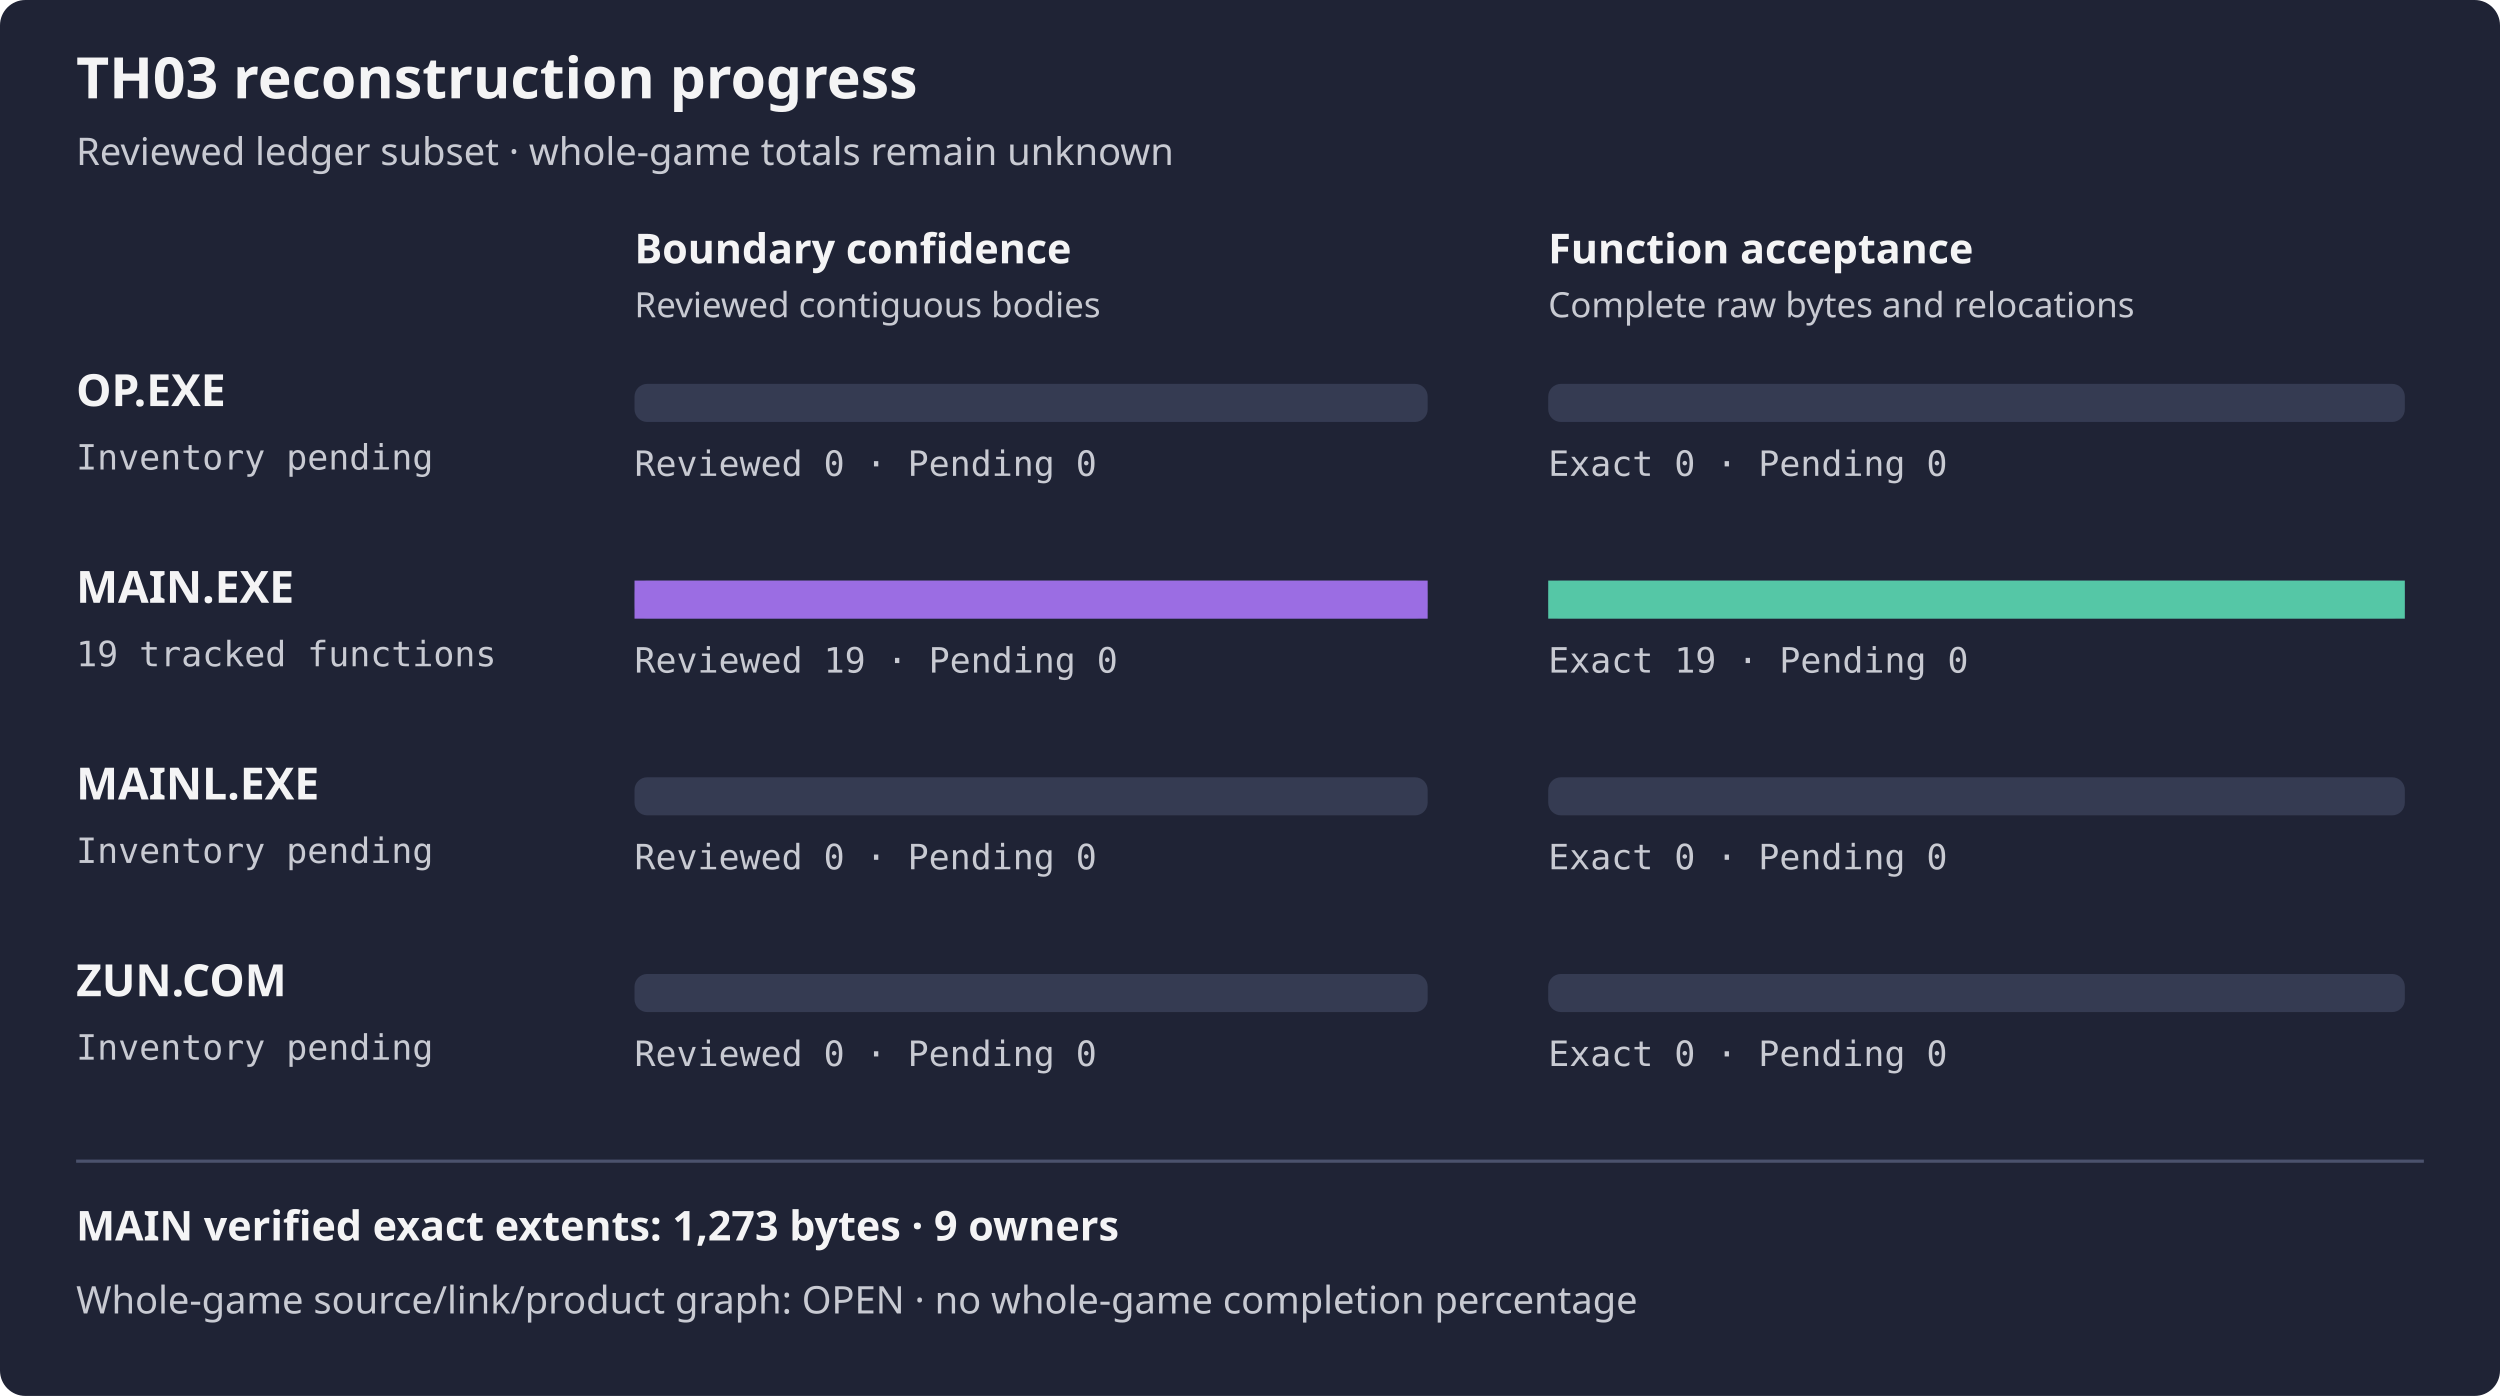
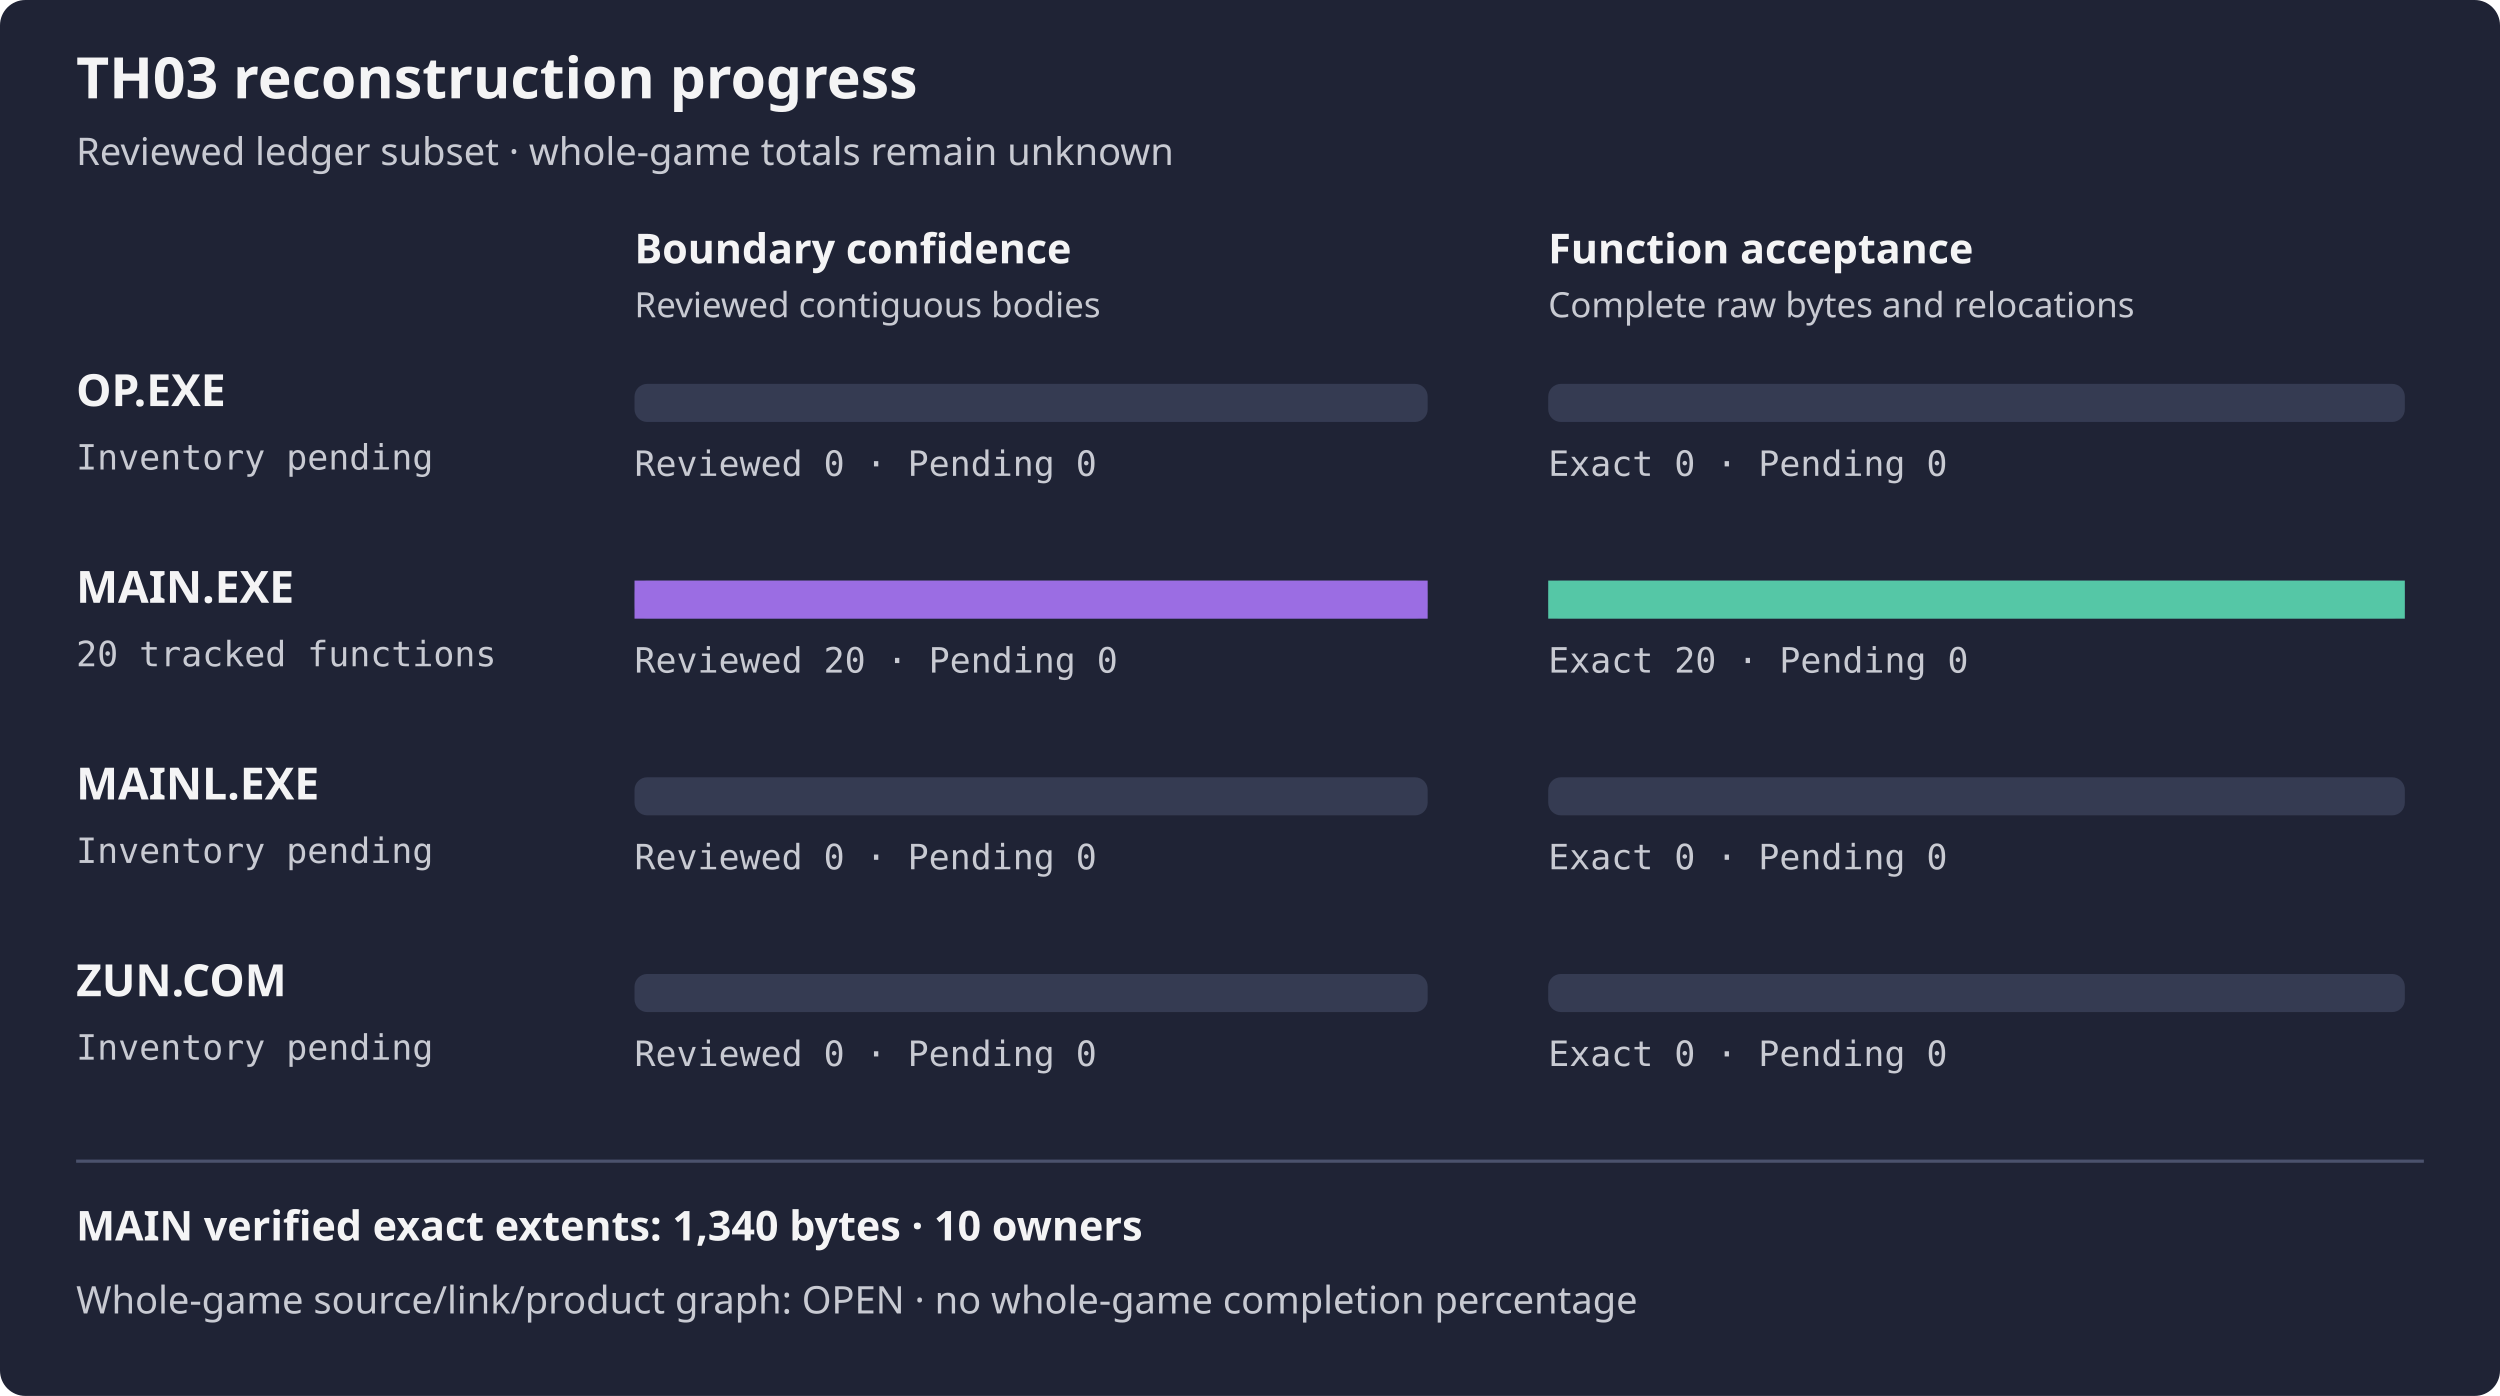
<svg xmlns="http://www.w3.org/2000/svg" width="788" height="440" viewBox="0 0 788 440" role="img" aria-label="TH03 reviewed subset reconstruction progress">
  <rect width="788" height="440" rx="8" fill="#1f2335" />
  <text x="24" y="31" fill="#f4f4f5" font-family="sans-serif" font-size="18" font-weight="600">TH03 reconstruction progress</text>
  <text x="24" y="52" fill="#c8cad2" font-family="sans-serif" font-size="12">Reviewed ledger subset · whole-game totals remain unknown</text>
  <text x="200" y="83" fill="#f4f4f5" font-family="sans-serif" font-size="13" font-weight="600">Boundary confidence</text>
  <text x="488" y="83" fill="#f4f4f5" font-family="sans-serif" font-size="13" font-weight="600">Function acceptance</text>
  <text x="200" y="100" fill="#c8cad2" font-family="sans-serif" font-size="11">Reviewed contiguous bodies</text>
  <text x="488" y="100" fill="#c8cad2" font-family="sans-serif" font-size="11">Complete raw bytes and relocations</text>
  <text x="24" y="128" fill="#f4f4f5" font-family="sans-serif" font-size="14" font-weight="600">OP.EXE</text>
  <text x="24" y="148" fill="#c8cad2" font-family="monospace" font-size="11">Inventory pending</text>
  <rect x="200" y="121" width="250" height="12" rx="4" fill="#353b52" />
  <rect x="488" y="121" width="270" height="12" rx="4" fill="#353b52" />
  <rect x="200" y="121" width="0.00" height="12" fill="#9b6de3" />
  <rect x="488" y="121" width="0.00" height="12" fill="#55c7a6" />
  <text x="200" y="150" fill="#c8cad2" font-family="monospace" font-size="11">Reviewed 0 · Pending 0</text>
  <text x="488" y="150" fill="#c8cad2" font-family="monospace" font-size="11">Exact 0 · Pending 0</text>
  <text x="24" y="190" fill="#f4f4f5" font-family="sans-serif" font-size="14" font-weight="600">MAIN.EXE</text>
-   <text x="24" y="210" fill="#c8cad2" font-family="monospace" font-size="11">19 tracked functions</text>
+   <text x="24" y="210" fill="#c8cad2" font-family="monospace" font-size="11">20 tracked functions</text>
  <rect x="200" y="183" width="250" height="12" rx="4" fill="#353b52" />
  <rect x="488" y="183" width="270" height="12" rx="4" fill="#353b52" />
  <rect x="200" y="183" width="250.00" height="12" fill="#9b6de3" />
  <rect x="488" y="183" width="270.00" height="12" fill="#55c7a6" />
-   <text x="200" y="212" fill="#c8cad2" font-family="monospace" font-size="11">Reviewed 19 · Pending 0</text>
-   <text x="488" y="212" fill="#c8cad2" font-family="monospace" font-size="11">Exact 19 · Pending 0</text>
+   <text x="200" y="212" fill="#c8cad2" font-family="monospace" font-size="11">Reviewed 20 · Pending 0</text>
+   <text x="488" y="212" fill="#c8cad2" font-family="monospace" font-size="11">Exact 20 · Pending 0</text>
  <text x="24" y="252" fill="#f4f4f5" font-family="sans-serif" font-size="14" font-weight="600">MAINL.EXE</text>
  <text x="24" y="272" fill="#c8cad2" font-family="monospace" font-size="11">Inventory pending</text>
  <rect x="200" y="245" width="250" height="12" rx="4" fill="#353b52" />
  <rect x="488" y="245" width="270" height="12" rx="4" fill="#353b52" />
  <rect x="200" y="245" width="0.00" height="12" fill="#9b6de3" />
  <rect x="488" y="245" width="0.00" height="12" fill="#55c7a6" />
  <text x="200" y="274" fill="#c8cad2" font-family="monospace" font-size="11">Reviewed 0 · Pending 0</text>
  <text x="488" y="274" fill="#c8cad2" font-family="monospace" font-size="11">Exact 0 · Pending 0</text>
  <text x="24" y="314" fill="#f4f4f5" font-family="sans-serif" font-size="14" font-weight="600">ZUN.COM</text>
  <text x="24" y="334" fill="#c8cad2" font-family="monospace" font-size="11">Inventory pending</text>
  <rect x="200" y="307" width="250" height="12" rx="4" fill="#353b52" />
  <rect x="488" y="307" width="270" height="12" rx="4" fill="#353b52" />
  <rect x="200" y="307" width="0.00" height="12" fill="#9b6de3" />
  <rect x="488" y="307" width="0.00" height="12" fill="#55c7a6" />
  <text x="200" y="336" fill="#c8cad2" font-family="monospace" font-size="11">Reviewed 0 · Pending 0</text>
  <text x="488" y="336" fill="#c8cad2" font-family="monospace" font-size="11">Exact 0 · Pending 0</text>
  <path d="M24 366 H764" stroke="#4b526d" />
-   <text x="24" y="391" fill="#f4f4f5" font-family="sans-serif" font-size="13" font-weight="600">MAIN verified exact extents: 1,273 bytes · 9 owners</text>
+   <text x="24" y="391" fill="#f4f4f5" font-family="sans-serif" font-size="13" font-weight="600">MAIN verified exact extents: 1,340 bytes · 10 owners</text>
  <text x="24" y="414" fill="#c8cad2" font-family="sans-serif" font-size="12">Whole-game source/link/product graph: OPEN · no whole-game completion percentage</text>
</svg>
